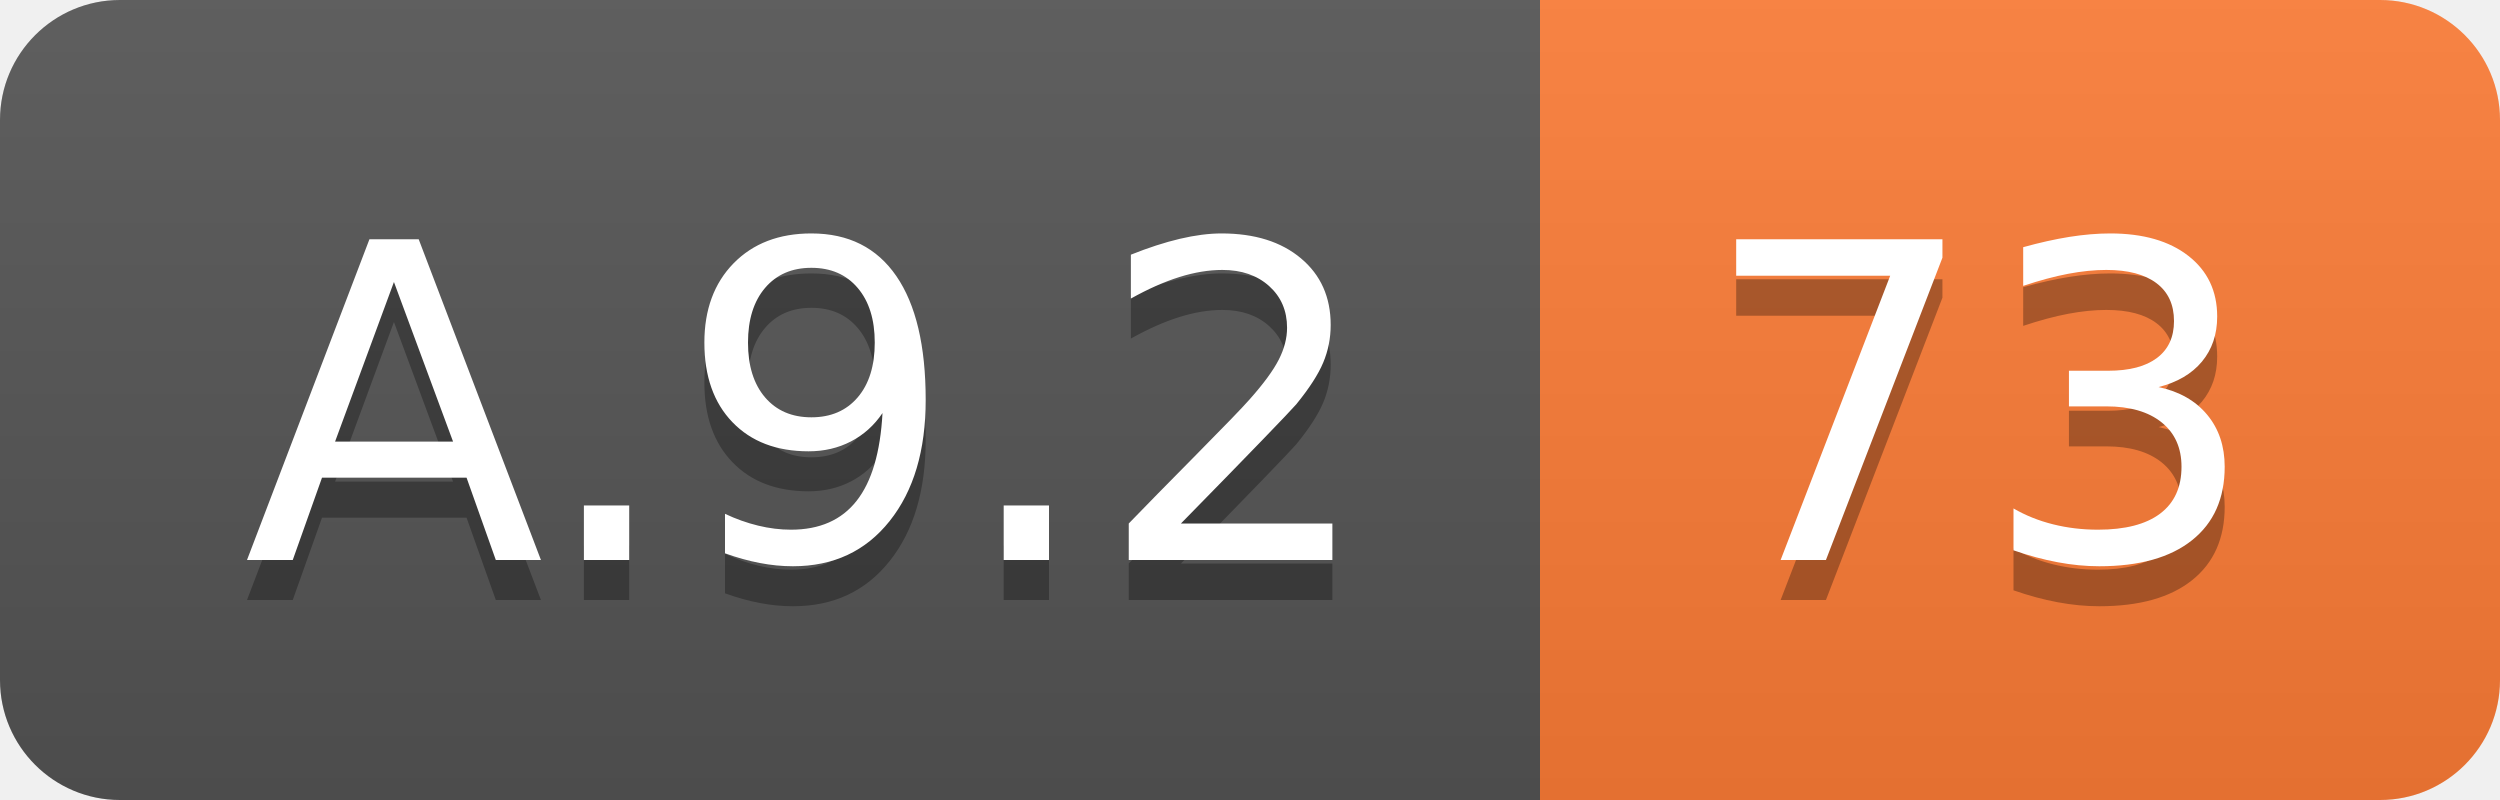
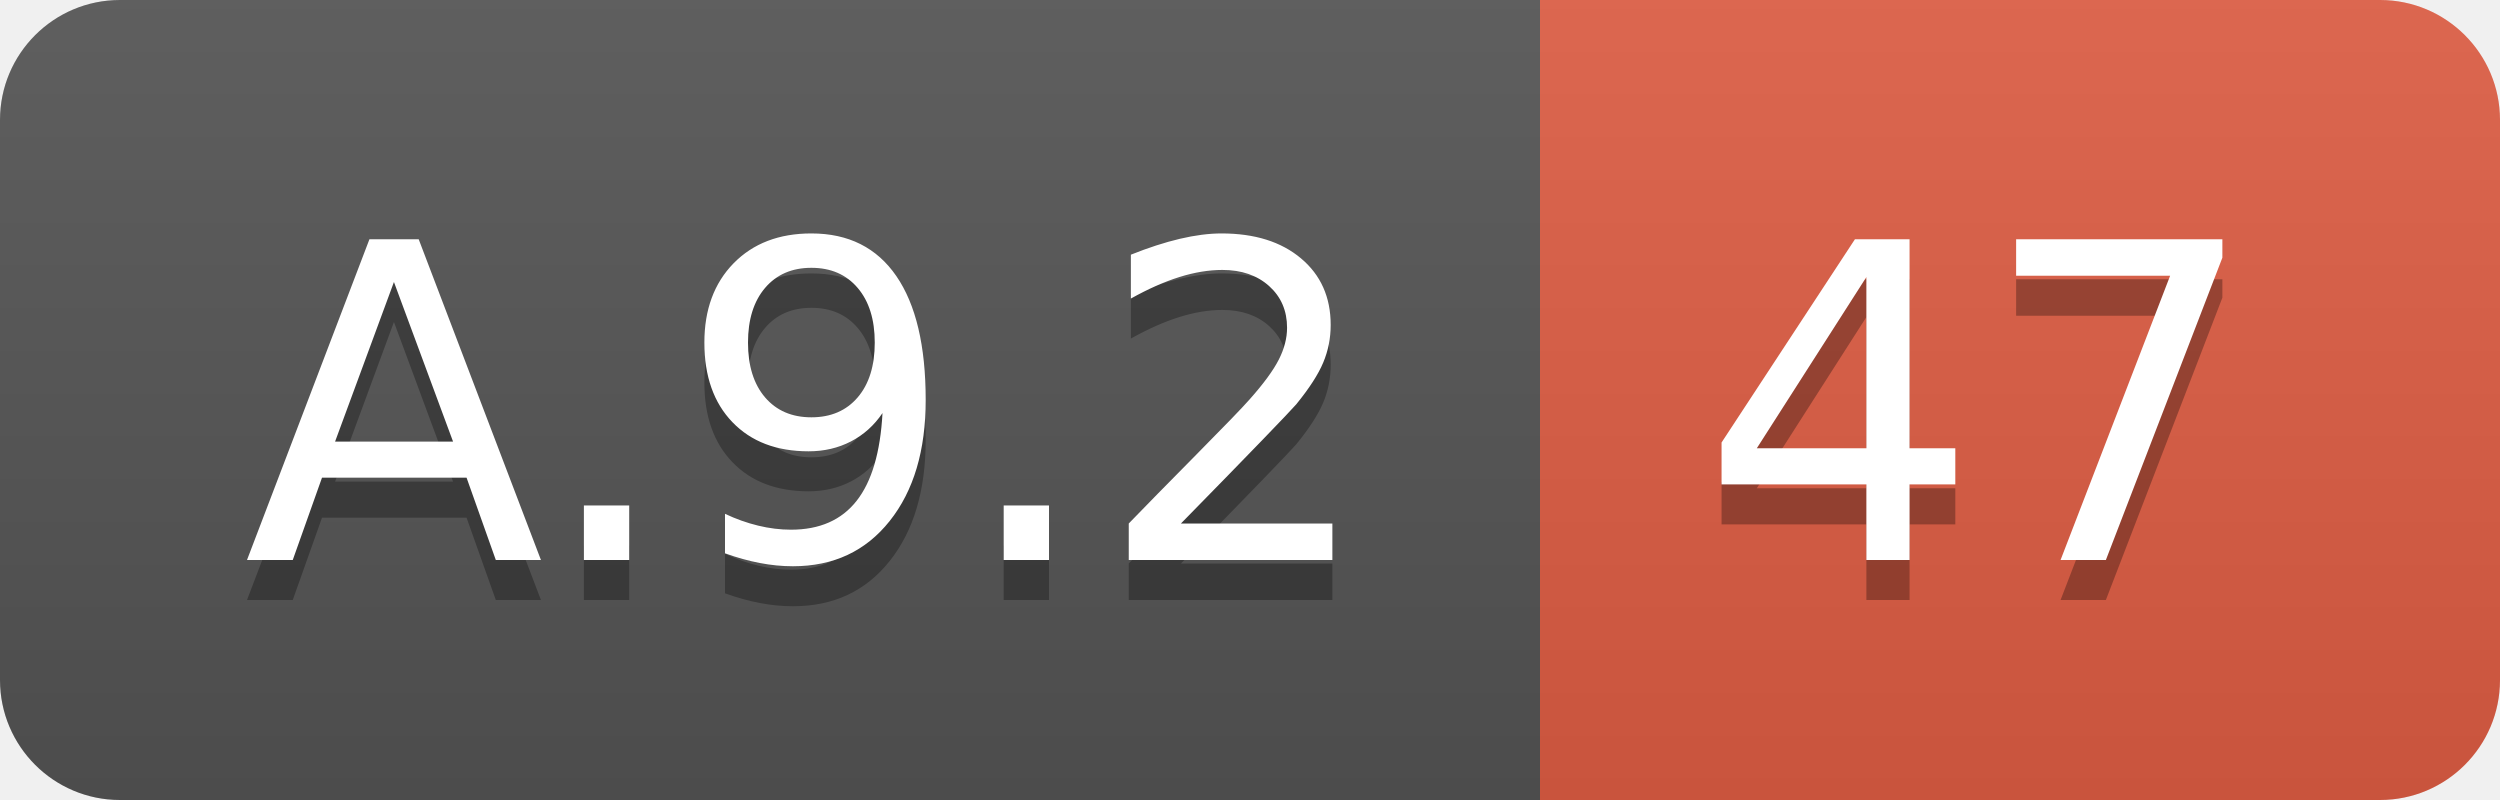
<svg xmlns="http://www.w3.org/2000/svg" width="62.5" height="20">
  <linearGradient id="smooth" x2="0" y2="100%">
    <stop offset="0" stop-color="#bbb" stop-opacity=".1" />
    <stop offset="1" stop-opacity=".1" />
  </linearGradient>
  <clipPath id="round">
    <rect width="62.5" height="20" rx="3" fill="#fff" />
  </clipPath>
  <g clip-path="url(#round)">
    <rect width="38.5" height="20" fill="#555" />
-     <rect x="38.5" width="24.0" height="20" fill="#fe7d37" />
+     <rect x="38.5" width="24.0" height="20" fill="#e05d44" />
    <rect width="62.5" height="20" fill="url(#smooth)" />
  </g>
  <g fill="#fff" text-anchor="middle" font-family="DejaVu Sans,Verdana,Geneva,sans-serif" font-size="110">
    <text x="202.5" y="150" fill="#010101" fill-opacity=".3" transform="scale(0.1)" textLength="285.0" lengthAdjust="spacing">A.9.2</text>
    <text x="202.5" y="140" transform="scale(0.1)" textLength="285.0" lengthAdjust="spacing">A.9.2</text>
-     <text x="495.0" y="150" fill="#010101" fill-opacity=".3" transform="scale(0.1)" textLength="140.0" lengthAdjust="spacing">73</text>
-     <text x="495.0" y="140" transform="scale(0.1)" textLength="140.0" lengthAdjust="spacing">73</text>
+     <text x="495.0" y="150" fill="#010101" fill-opacity=".3" transform="scale(0.1)" textLength="140.0" lengthAdjust="spacing">47</text>
+     <text x="495.0" y="140" transform="scale(0.1)" textLength="140.0" lengthAdjust="spacing">47</text>
  </g>
</svg>
